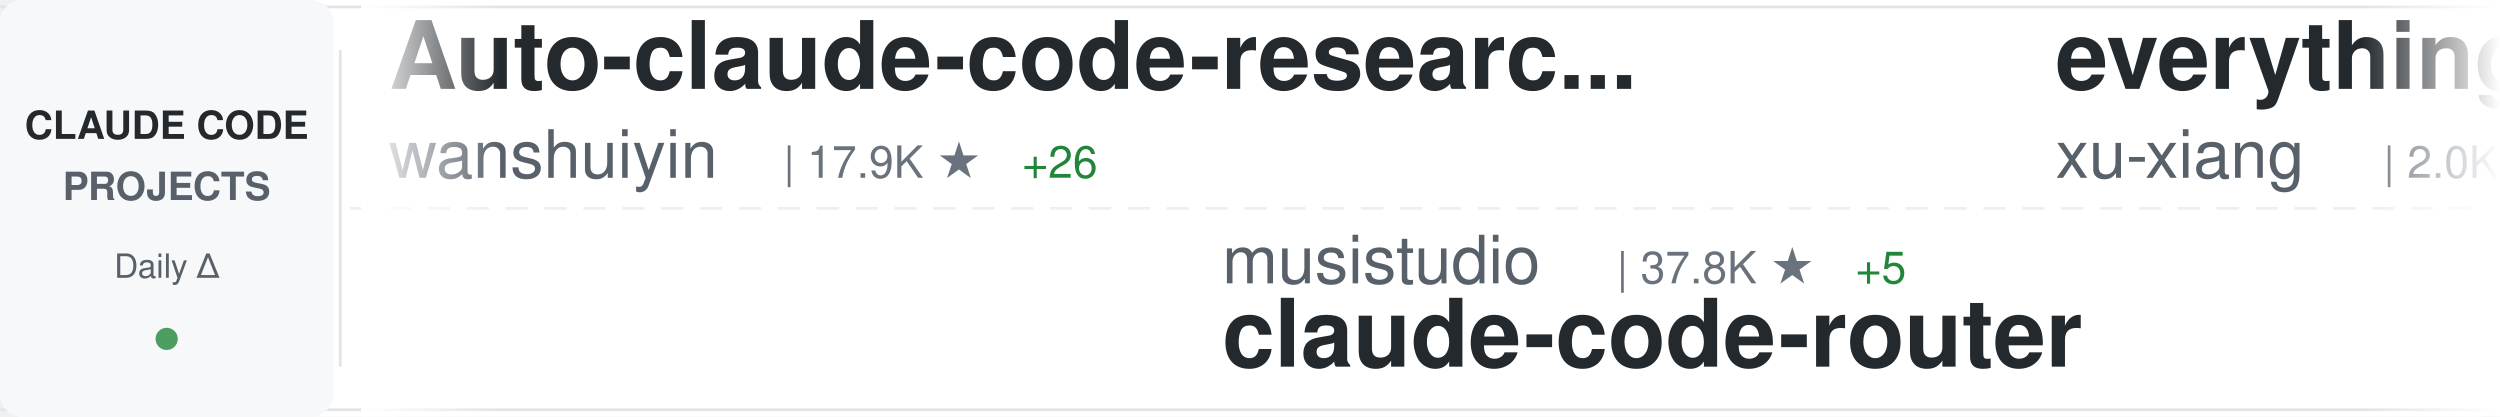
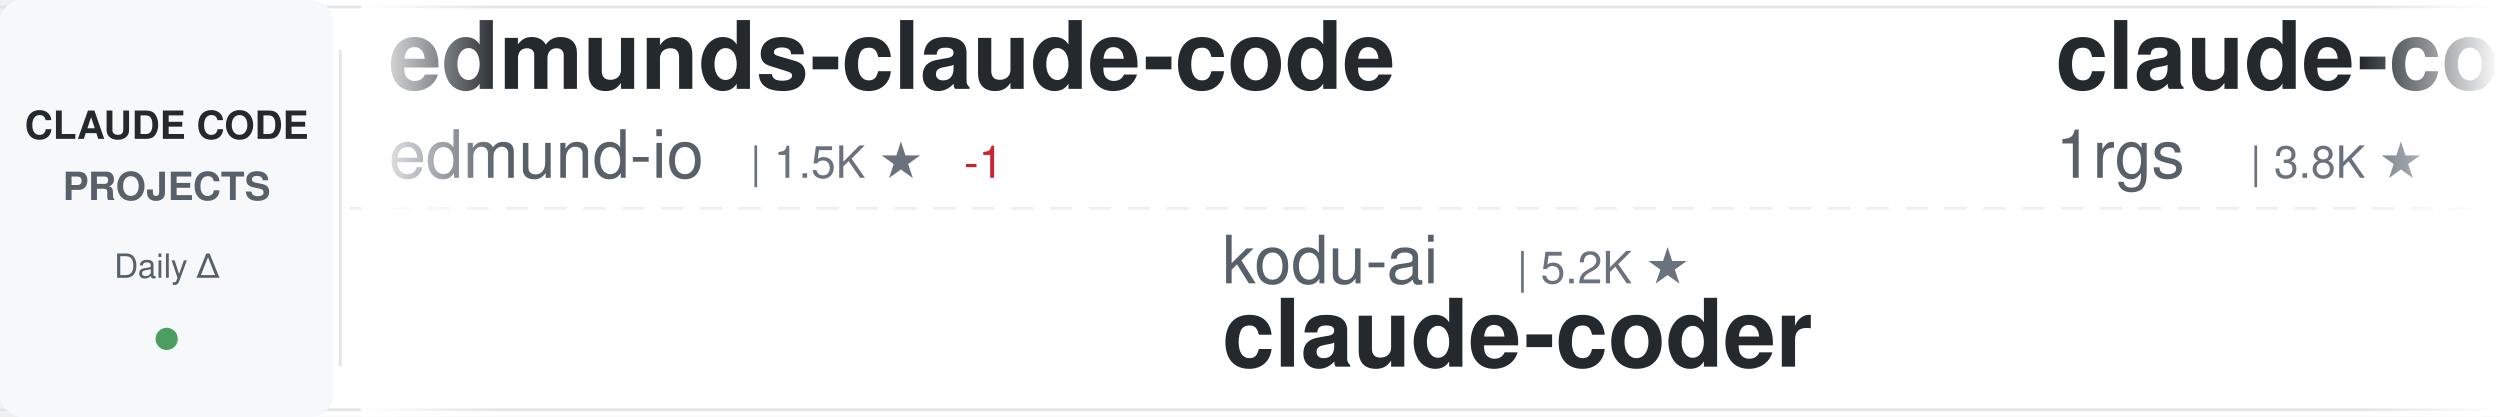
<svg xmlns="http://www.w3.org/2000/svg" width="900" height="150">
  <defs>
    <linearGradient id="awesomeLeftFade" x1="0%" y1="0%" x2="100%" y2="0%">
      <stop offset="0%" style="stop-color:#ffffff;stop-opacity:1" />
      <stop offset="100%" style="stop-color:#ffffff;stop-opacity:0" />
    </linearGradient>
    <linearGradient id="awesomeRightFade" x1="0%" y1="0%" x2="100%" y2="0%">
      <stop offset="0%" style="stop-color:#ffffff;stop-opacity:0" />
      <stop offset="100%" style="stop-color:#ffffff;stop-opacity:1" />
    </linearGradient>
  </defs>
  <rect width="900" height="150" fill="#ffffff" rx="8" />
  <rect x="0" y="2" width="900" height="1" fill="#e1e4e8" />
  <rect x="0" y="147" width="900" height="1" fill="#e1e4e8" />
  <line x1="0" y1="75" x2="900" y2="75" stroke="#e1e4e8" stroke-width="1" stroke-dasharray="8 6" opacity="0.6" />
  <rect x="0" y="0" width="120" height="150" fill="#f6f8fa" rx="8" />
  <text x="60" y="50" font-family="-apple-system, BlinkMacSystemFont, 'Segoe UI', Helvetica, Arial, sans-serif" font-size="14" font-weight="600" fill="#24292e" text-anchor="middle">CLAUDE CODE</text>
  <text x="60" y="72" font-family="-apple-system, BlinkMacSystemFont, 'Segoe UI', Helvetica, Arial, sans-serif" font-size="14" font-weight="600" fill="#586069" text-anchor="middle">PROJECTS</text>
  <text x="60" y="100" font-family="-apple-system, BlinkMacSystemFont, 'Segoe UI', Helvetica, Arial, sans-serif" font-size="12" font-weight="500" fill="#586069" text-anchor="middle">Daily Δ</text>
  <circle cx="60" cy="122" r="4" fill="#22863a" opacity="0.8" />
  <rect x="122" y="18" width="1" height="114" fill="#e1e4e8" />
  <clipPath id="awesomeTickerClip">
    <rect x="130" y="0" width="770" height="150" />
  </clipPath>
  <g clip-path="url(#awesomeTickerClip)">
    <g id="awesomeTickerItems">
      <animateTransform attributeName="transform" attributeType="XML" type="translate" from="0 0" to="-3000 0" dur="54s" repeatCount="indefinite" />
      <g transform="translate(0, 0)">
-         <text x="140" y="32" font-family="-apple-system, BlinkMacSystemFont, 'Segoe UI', Helvetica, Arial, sans-serif" font-size="34" font-weight="600" fill="#24292e">Auto-claude-code-researc...</text>
-         <text x="140" y="64" font-family="-apple-system, BlinkMacSystemFont, 'Segoe UI', Helvetica, Arial, sans-serif" font-size="24" font-weight="400" fill="#586069">wanshuiyin</text>
-         <text x="282" y="64" font-family="-apple-system, BlinkMacSystemFont, 'Segoe UI', Helvetica, Arial, sans-serif" font-size="16" font-weight="500" fill="#6a737d">| 17.9K ★</text>
-         <text x="368" y="64" font-family="-apple-system, BlinkMacSystemFont, 'Segoe UI', Helvetica, Arial, sans-serif" font-size="16" font-weight="500" fill="#22863a"> +26</text>
+         <text x="140" y="32" font-family="-apple-system, BlinkMacSystemFont, 'Segoe UI', Helvetica, Arial, sans-serif" font-size="34" font-weight="600" fill="#24292e">edmunds-claude-code</text>
+         <text x="140" y="64" font-family="-apple-system, BlinkMacSystemFont, 'Segoe UI', Helvetica, Arial, sans-serif" font-size="24" font-weight="400" fill="#586069">edmund-io</text>
+         <text x="270" y="64" font-family="-apple-system, BlinkMacSystemFont, 'Segoe UI', Helvetica, Arial, sans-serif" font-size="16" font-weight="500" fill="#6a737d">| 1.5K ★</text>
+         <text x="347" y="64" font-family="-apple-system, BlinkMacSystemFont, 'Segoe UI', Helvetica, Arial, sans-serif" font-size="16" font-weight="500" fill="#cb2431"> -1</text>
      </g>
      <g transform="translate(300, 0)">
-         <text x="140" y="102" font-family="-apple-system, BlinkMacSystemFont, 'Segoe UI', Helvetica, Arial, sans-serif" font-size="24" font-weight="400" fill="#586069">musistudio</text>
-         <text x="282" y="102" font-family="-apple-system, BlinkMacSystemFont, 'Segoe UI', Helvetica, Arial, sans-serif" font-size="16" font-weight="500" fill="#6a737d">| 37.8K ★</text>
-         <text x="368" y="102" font-family="-apple-system, BlinkMacSystemFont, 'Segoe UI', Helvetica, Arial, sans-serif" font-size="16" font-weight="500" fill="#22863a"> +5</text>
-         <text x="140" y="132" font-family="-apple-system, BlinkMacSystemFont, 'Segoe UI', Helvetica, Arial, sans-serif" font-size="34" font-weight="600" fill="#24292e">claude-code-router</text>
+         <text x="140" y="102" font-family="-apple-system, BlinkMacSystemFont, 'Segoe UI', Helvetica, Arial, sans-serif" font-size="24" font-weight="400" fill="#586069">kodu-ai</text>
+         <text x="246" y="102" font-family="-apple-system, BlinkMacSystemFont, 'Segoe UI', Helvetica, Arial, sans-serif" font-size="16" font-weight="500" fill="#6a737d">| 5.2K ★</text>
+         <text x="140" y="132" font-family="-apple-system, BlinkMacSystemFont, 'Segoe UI', Helvetica, Arial, sans-serif" font-size="34" font-weight="600" fill="#24292e">claude-coder</text>
      </g>
      <g transform="translate(600, 0)">
-         <text x="140" y="32" font-family="-apple-system, BlinkMacSystemFont, 'Segoe UI', Helvetica, Arial, sans-serif" font-size="34" font-weight="600" fill="#24292e">everything-claude-code-z...</text>
-         <text x="140" y="64" font-family="-apple-system, BlinkMacSystemFont, 'Segoe UI', Helvetica, Arial, sans-serif" font-size="24" font-weight="400" fill="#586069">xu-xiang</text>
-         <text x="258" y="64" font-family="-apple-system, BlinkMacSystemFont, 'Segoe UI', Helvetica, Arial, sans-serif" font-size="16" font-weight="500" fill="#6a737d">| 2.0K ★</text>
-         <text x="335" y="64" font-family="-apple-system, BlinkMacSystemFont, 'Segoe UI', Helvetica, Arial, sans-serif" font-size="16" font-weight="500" fill="#22863a"> +1</text>
+         <text x="140" y="32" font-family="-apple-system, BlinkMacSystemFont, 'Segoe UI', Helvetica, Arial, sans-serif" font-size="34" font-weight="600" fill="#24292e">claude-code-proxy</text>
+         <text x="140" y="64" font-family="-apple-system, BlinkMacSystemFont, 'Segoe UI', Helvetica, Arial, sans-serif" font-size="24" font-weight="400" fill="#586069">1rgs</text>
+         <text x="210" y="64" font-family="-apple-system, BlinkMacSystemFont, 'Segoe UI', Helvetica, Arial, sans-serif" font-size="16" font-weight="500" fill="#6a737d">| 3.8K ★</text>
      </g>
      <g transform="translate(900, 0)">
-         <text x="140" y="102" font-family="-apple-system, BlinkMacSystemFont, 'Segoe UI', Helvetica, Arial, sans-serif" font-size="24" font-weight="400" fill="#586069">mehmoodosman</text>
-         <text x="306" y="102" font-family="-apple-system, BlinkMacSystemFont, 'Segoe UI', Helvetica, Arial, sans-serif" font-size="16" font-weight="500" fill="#6a737d">| 173 ★</text>
+         <text x="140" y="102" font-family="-apple-system, BlinkMacSystemFont, 'Segoe UI', Helvetica, Arial, sans-serif" font-size="24" font-weight="400" fill="#586069">jarmuine</text>
+         <text x="258" y="102" font-family="-apple-system, BlinkMacSystemFont, 'Segoe UI', Helvetica, Arial, sans-serif" font-size="16" font-weight="500" fill="#6a737d">| 2.3K ★</text>
        <text x="140" y="132" font-family="-apple-system, BlinkMacSystemFont, 'Segoe UI', Helvetica, Arial, sans-serif" font-size="34" font-weight="600" fill="#24292e">claude-code</text>
      </g>
      <g transform="translate(1200, 0)">
-         <text x="140" y="32" font-family="-apple-system, BlinkMacSystemFont, 'Segoe UI', Helvetica, Arial, sans-serif" font-size="34" font-weight="600" fill="#24292e">claude-code</text>
-         <text x="140" y="64" font-family="-apple-system, BlinkMacSystemFont, 'Segoe UI', Helvetica, Arial, sans-serif" font-size="24" font-weight="400" fill="#586069">beilingcc</text>
-         <text x="270" y="64" font-family="-apple-system, BlinkMacSystemFont, 'Segoe UI', Helvetica, Arial, sans-serif" font-size="16" font-weight="500" fill="#6a737d">| 100 ★</text>
+         <text x="140" y="32" font-family="-apple-system, BlinkMacSystemFont, 'Segoe UI', Helvetica, Arial, sans-serif" font-size="34" font-weight="600" fill="#24292e">claude-code-reverse</text>
+         <text x="140" y="64" font-family="-apple-system, BlinkMacSystemFont, 'Segoe UI', Helvetica, Arial, sans-serif" font-size="24" font-weight="400" fill="#586069">Yuyz0112</text>
+         <text x="258" y="64" font-family="-apple-system, BlinkMacSystemFont, 'Segoe UI', Helvetica, Arial, sans-serif" font-size="16" font-weight="500" fill="#6a737d">| 2.4K ★</text>
      </g>
      <g transform="translate(1500, 0)">
-         <text x="140" y="102" font-family="-apple-system, BlinkMacSystemFont, 'Segoe UI', Helvetica, Arial, sans-serif" font-size="24" font-weight="400" fill="#586069">Onewon</text>
-         <text x="234" y="102" font-family="-apple-system, BlinkMacSystemFont, 'Segoe UI', Helvetica, Arial, sans-serif" font-size="16" font-weight="500" fill="#6a737d">| 183 ★</text>
+         <text x="140" y="102" font-family="-apple-system, BlinkMacSystemFont, 'Segoe UI', Helvetica, Arial, sans-serif" font-size="24" font-weight="400" fill="#586069">T-Lab-CUHKSZ</text>
+         <text x="306" y="102" font-family="-apple-system, BlinkMacSystemFont, 'Segoe UI', Helvetica, Arial, sans-serif" font-size="16" font-weight="500" fill="#6a737d">| 328 ★</text>
        <text x="140" y="132" font-family="-apple-system, BlinkMacSystemFont, 'Segoe UI', Helvetica, Arial, sans-serif" font-size="34" font-weight="600" fill="#24292e">claude-code</text>
      </g>
      <g transform="translate(1800, 0)">
-         <text x="140" y="32" font-family="-apple-system, BlinkMacSystemFont, 'Segoe UI', Helvetica, Arial, sans-serif" font-size="34" font-weight="600" fill="#24292e">claude-code-settings</text>
-         <text x="140" y="64" font-family="-apple-system, BlinkMacSystemFont, 'Segoe UI', Helvetica, Arial, sans-serif" font-size="24" font-weight="400" fill="#586069">feiskyer</text>
-         <text x="258" y="64" font-family="-apple-system, BlinkMacSystemFont, 'Segoe UI', Helvetica, Arial, sans-serif" font-size="16" font-weight="500" fill="#6a737d">| 1.7K ★</text>
+         <text x="140" y="32" font-family="-apple-system, BlinkMacSystemFont, 'Segoe UI', Helvetica, Arial, sans-serif" font-size="34" font-weight="600" fill="#24292e">claude-code</text>
+         <text x="140" y="64" font-family="-apple-system, BlinkMacSystemFont, 'Segoe UI', Helvetica, Arial, sans-serif" font-size="24" font-weight="400" fill="#586069">Tinkeringg-Lab</text>
+         <text x="330" y="64" font-family="-apple-system, BlinkMacSystemFont, 'Segoe UI', Helvetica, Arial, sans-serif" font-size="16" font-weight="500" fill="#6a737d">| 215 ★</text>
      </g>
      <g transform="translate(2100, 0)">
-         <text x="140" y="102" font-family="-apple-system, BlinkMacSystemFont, 'Segoe UI', Helvetica, Arial, sans-serif" font-size="24" font-weight="400" fill="#586069">ChrisWiles</text>
-         <text x="282" y="102" font-family="-apple-system, BlinkMacSystemFont, 'Segoe UI', Helvetica, Arial, sans-serif" font-size="16" font-weight="500" fill="#6a737d">| 6.1K ★</text>
-         <text x="359" y="102" font-family="-apple-system, BlinkMacSystemFont, 'Segoe UI', Helvetica, Arial, sans-serif" font-size="16" font-weight="500" fill="#22863a"> +1</text>
-         <text x="140" y="132" font-family="-apple-system, BlinkMacSystemFont, 'Segoe UI', Helvetica, Arial, sans-serif" font-size="34" font-weight="600" fill="#24292e">claude-code-showcase</text>
+         <text x="140" y="102" font-family="-apple-system, BlinkMacSystemFont, 'Segoe UI', Helvetica, Arial, sans-serif" font-size="24" font-weight="400" fill="#586069">Donchitos</text>
+         <text x="270" y="102" font-family="-apple-system, BlinkMacSystemFont, 'Segoe UI', Helvetica, Arial, sans-serif" font-size="16" font-weight="500" fill="#6a737d">| 27.2K ★</text>
+         <text x="356" y="102" font-family="-apple-system, BlinkMacSystemFont, 'Segoe UI', Helvetica, Arial, sans-serif" font-size="16" font-weight="500" fill="#22863a"> +24</text>
+         <text x="140" y="132" font-family="-apple-system, BlinkMacSystemFont, 'Segoe UI', Helvetica, Arial, sans-serif" font-size="34" font-weight="600" fill="#24292e">Claude-Code-Game-Studios</text>
      </g>
      <g transform="translate(2400, 0)">
-         <text x="140" y="32" font-family="-apple-system, BlinkMacSystemFont, 'Segoe UI', Helvetica, Arial, sans-serif" font-size="34" font-weight="600" fill="#24292e">Claude-Code</text>
-         <text x="140" y="64" font-family="-apple-system, BlinkMacSystemFont, 'Segoe UI', Helvetica, Arial, sans-serif" font-size="24" font-weight="400" fill="#586069">KPR111</text>
-         <text x="234" y="64" font-family="-apple-system, BlinkMacSystemFont, 'Segoe UI', Helvetica, Arial, sans-serif" font-size="16" font-weight="500" fill="#6a737d">| 18 ★</text>
+         <text x="140" y="32" font-family="-apple-system, BlinkMacSystemFont, 'Segoe UI', Helvetica, Arial, sans-serif" font-size="34" font-weight="600" fill="#24292e">claude-code-hooks-master...</text>
+         <text x="140" y="64" font-family="-apple-system, BlinkMacSystemFont, 'Segoe UI', Helvetica, Arial, sans-serif" font-size="24" font-weight="400" fill="#586069">disler</text>
+         <text x="234" y="64" font-family="-apple-system, BlinkMacSystemFont, 'Segoe UI', Helvetica, Arial, sans-serif" font-size="16" font-weight="500" fill="#6a737d">| 3.9K ★</text>
      </g>
      <g transform="translate(2700, 0)">
-         <text x="140" y="102" font-family="-apple-system, BlinkMacSystemFont, 'Segoe UI', Helvetica, Arial, sans-serif" font-size="24" font-weight="400" fill="#586069">Piebald-AI</text>
-         <text x="282" y="102" font-family="-apple-system, BlinkMacSystemFont, 'Segoe UI', Helvetica, Arial, sans-serif" font-size="16" font-weight="500" fill="#6a737d">| 13.0K ★</text>
-         <text x="368" y="102" font-family="-apple-system, BlinkMacSystemFont, 'Segoe UI', Helvetica, Arial, sans-serif" font-size="16" font-weight="500" fill="#22863a"> +4</text>
-         <text x="140" y="132" font-family="-apple-system, BlinkMacSystemFont, 'Segoe UI', Helvetica, Arial, sans-serif" font-size="34" font-weight="600" fill="#24292e">claude-code-system-promp...</text>
+         <text x="140" y="102" font-family="-apple-system, BlinkMacSystemFont, 'Segoe UI', Helvetica, Arial, sans-serif" font-size="24" font-weight="400" fill="#586069">RishabhK103</text>
+         <text x="294" y="102" font-family="-apple-system, BlinkMacSystemFont, 'Segoe UI', Helvetica, Arial, sans-serif" font-size="16" font-weight="500" fill="#6a737d">| 110 ★</text>
+         <text x="362" y="102" font-family="-apple-system, BlinkMacSystemFont, 'Segoe UI', Helvetica, Arial, sans-serif" font-size="16" font-weight="500" fill="#22863a"> +1</text>
+         <text x="140" y="132" font-family="-apple-system, BlinkMacSystemFont, 'Segoe UI', Helvetica, Arial, sans-serif" font-size="34" font-weight="600" fill="#24292e">claude-code</text>
      </g>
      <g transform="translate(3000, 0)">
-         <text x="140" y="32" font-family="-apple-system, BlinkMacSystemFont, 'Segoe UI', Helvetica, Arial, sans-serif" font-size="34" font-weight="600" fill="#24292e">Auto-claude-code-researc...</text>
-         <text x="140" y="64" font-family="-apple-system, BlinkMacSystemFont, 'Segoe UI', Helvetica, Arial, sans-serif" font-size="24" font-weight="400" fill="#586069">wanshuiyin</text>
-         <text x="282" y="64" font-family="-apple-system, BlinkMacSystemFont, 'Segoe UI', Helvetica, Arial, sans-serif" font-size="16" font-weight="500" fill="#6a737d">| 17.9K ★</text>
-         <text x="368" y="64" font-family="-apple-system, BlinkMacSystemFont, 'Segoe UI', Helvetica, Arial, sans-serif" font-size="16" font-weight="500" fill="#22863a"> +26</text>
+         <text x="140" y="32" font-family="-apple-system, BlinkMacSystemFont, 'Segoe UI', Helvetica, Arial, sans-serif" font-size="34" font-weight="600" fill="#24292e">edmunds-claude-code</text>
+         <text x="140" y="64" font-family="-apple-system, BlinkMacSystemFont, 'Segoe UI', Helvetica, Arial, sans-serif" font-size="24" font-weight="400" fill="#586069">edmund-io</text>
+         <text x="270" y="64" font-family="-apple-system, BlinkMacSystemFont, 'Segoe UI', Helvetica, Arial, sans-serif" font-size="16" font-weight="500" fill="#6a737d">| 1.5K ★</text>
+         <text x="347" y="64" font-family="-apple-system, BlinkMacSystemFont, 'Segoe UI', Helvetica, Arial, sans-serif" font-size="16" font-weight="500" fill="#cb2431"> -1</text>
      </g>
      <g transform="translate(3300, 0)">
-         <text x="140" y="102" font-family="-apple-system, BlinkMacSystemFont, 'Segoe UI', Helvetica, Arial, sans-serif" font-size="24" font-weight="400" fill="#586069">musistudio</text>
-         <text x="282" y="102" font-family="-apple-system, BlinkMacSystemFont, 'Segoe UI', Helvetica, Arial, sans-serif" font-size="16" font-weight="500" fill="#6a737d">| 37.8K ★</text>
-         <text x="368" y="102" font-family="-apple-system, BlinkMacSystemFont, 'Segoe UI', Helvetica, Arial, sans-serif" font-size="16" font-weight="500" fill="#22863a"> +5</text>
-         <text x="140" y="132" font-family="-apple-system, BlinkMacSystemFont, 'Segoe UI', Helvetica, Arial, sans-serif" font-size="34" font-weight="600" fill="#24292e">claude-code-router</text>
+         <text x="140" y="102" font-family="-apple-system, BlinkMacSystemFont, 'Segoe UI', Helvetica, Arial, sans-serif" font-size="24" font-weight="400" fill="#586069">kodu-ai</text>
+         <text x="246" y="102" font-family="-apple-system, BlinkMacSystemFont, 'Segoe UI', Helvetica, Arial, sans-serif" font-size="16" font-weight="500" fill="#6a737d">| 5.2K ★</text>
+         <text x="140" y="132" font-family="-apple-system, BlinkMacSystemFont, 'Segoe UI', Helvetica, Arial, sans-serif" font-size="34" font-weight="600" fill="#24292e">claude-coder</text>
      </g>
      <g transform="translate(3600, 0)">
-         <text x="140" y="32" font-family="-apple-system, BlinkMacSystemFont, 'Segoe UI', Helvetica, Arial, sans-serif" font-size="34" font-weight="600" fill="#24292e">everything-claude-code-z...</text>
-         <text x="140" y="64" font-family="-apple-system, BlinkMacSystemFont, 'Segoe UI', Helvetica, Arial, sans-serif" font-size="24" font-weight="400" fill="#586069">xu-xiang</text>
-         <text x="258" y="64" font-family="-apple-system, BlinkMacSystemFont, 'Segoe UI', Helvetica, Arial, sans-serif" font-size="16" font-weight="500" fill="#6a737d">| 2.0K ★</text>
-         <text x="335" y="64" font-family="-apple-system, BlinkMacSystemFont, 'Segoe UI', Helvetica, Arial, sans-serif" font-size="16" font-weight="500" fill="#22863a"> +1</text>
+         <text x="140" y="32" font-family="-apple-system, BlinkMacSystemFont, 'Segoe UI', Helvetica, Arial, sans-serif" font-size="34" font-weight="600" fill="#24292e">claude-code-proxy</text>
+         <text x="140" y="64" font-family="-apple-system, BlinkMacSystemFont, 'Segoe UI', Helvetica, Arial, sans-serif" font-size="24" font-weight="400" fill="#586069">1rgs</text>
+         <text x="210" y="64" font-family="-apple-system, BlinkMacSystemFont, 'Segoe UI', Helvetica, Arial, sans-serif" font-size="16" font-weight="500" fill="#6a737d">| 3.8K ★</text>
      </g>
      <g transform="translate(3900, 0)">
-         <text x="140" y="102" font-family="-apple-system, BlinkMacSystemFont, 'Segoe UI', Helvetica, Arial, sans-serif" font-size="24" font-weight="400" fill="#586069">mehmoodosman</text>
-         <text x="306" y="102" font-family="-apple-system, BlinkMacSystemFont, 'Segoe UI', Helvetica, Arial, sans-serif" font-size="16" font-weight="500" fill="#6a737d">| 173 ★</text>
+         <text x="140" y="102" font-family="-apple-system, BlinkMacSystemFont, 'Segoe UI', Helvetica, Arial, sans-serif" font-size="24" font-weight="400" fill="#586069">jarmuine</text>
+         <text x="258" y="102" font-family="-apple-system, BlinkMacSystemFont, 'Segoe UI', Helvetica, Arial, sans-serif" font-size="16" font-weight="500" fill="#6a737d">| 2.3K ★</text>
        <text x="140" y="132" font-family="-apple-system, BlinkMacSystemFont, 'Segoe UI', Helvetica, Arial, sans-serif" font-size="34" font-weight="600" fill="#24292e">claude-code</text>
      </g>
    </g>
  </g>
  <rect x="130" y="0" width="50" height="150" fill="url(#awesomeLeftFade)" />
  <rect x="850" y="0" width="50" height="150" fill="url(#awesomeRightFade)" />
</svg>
